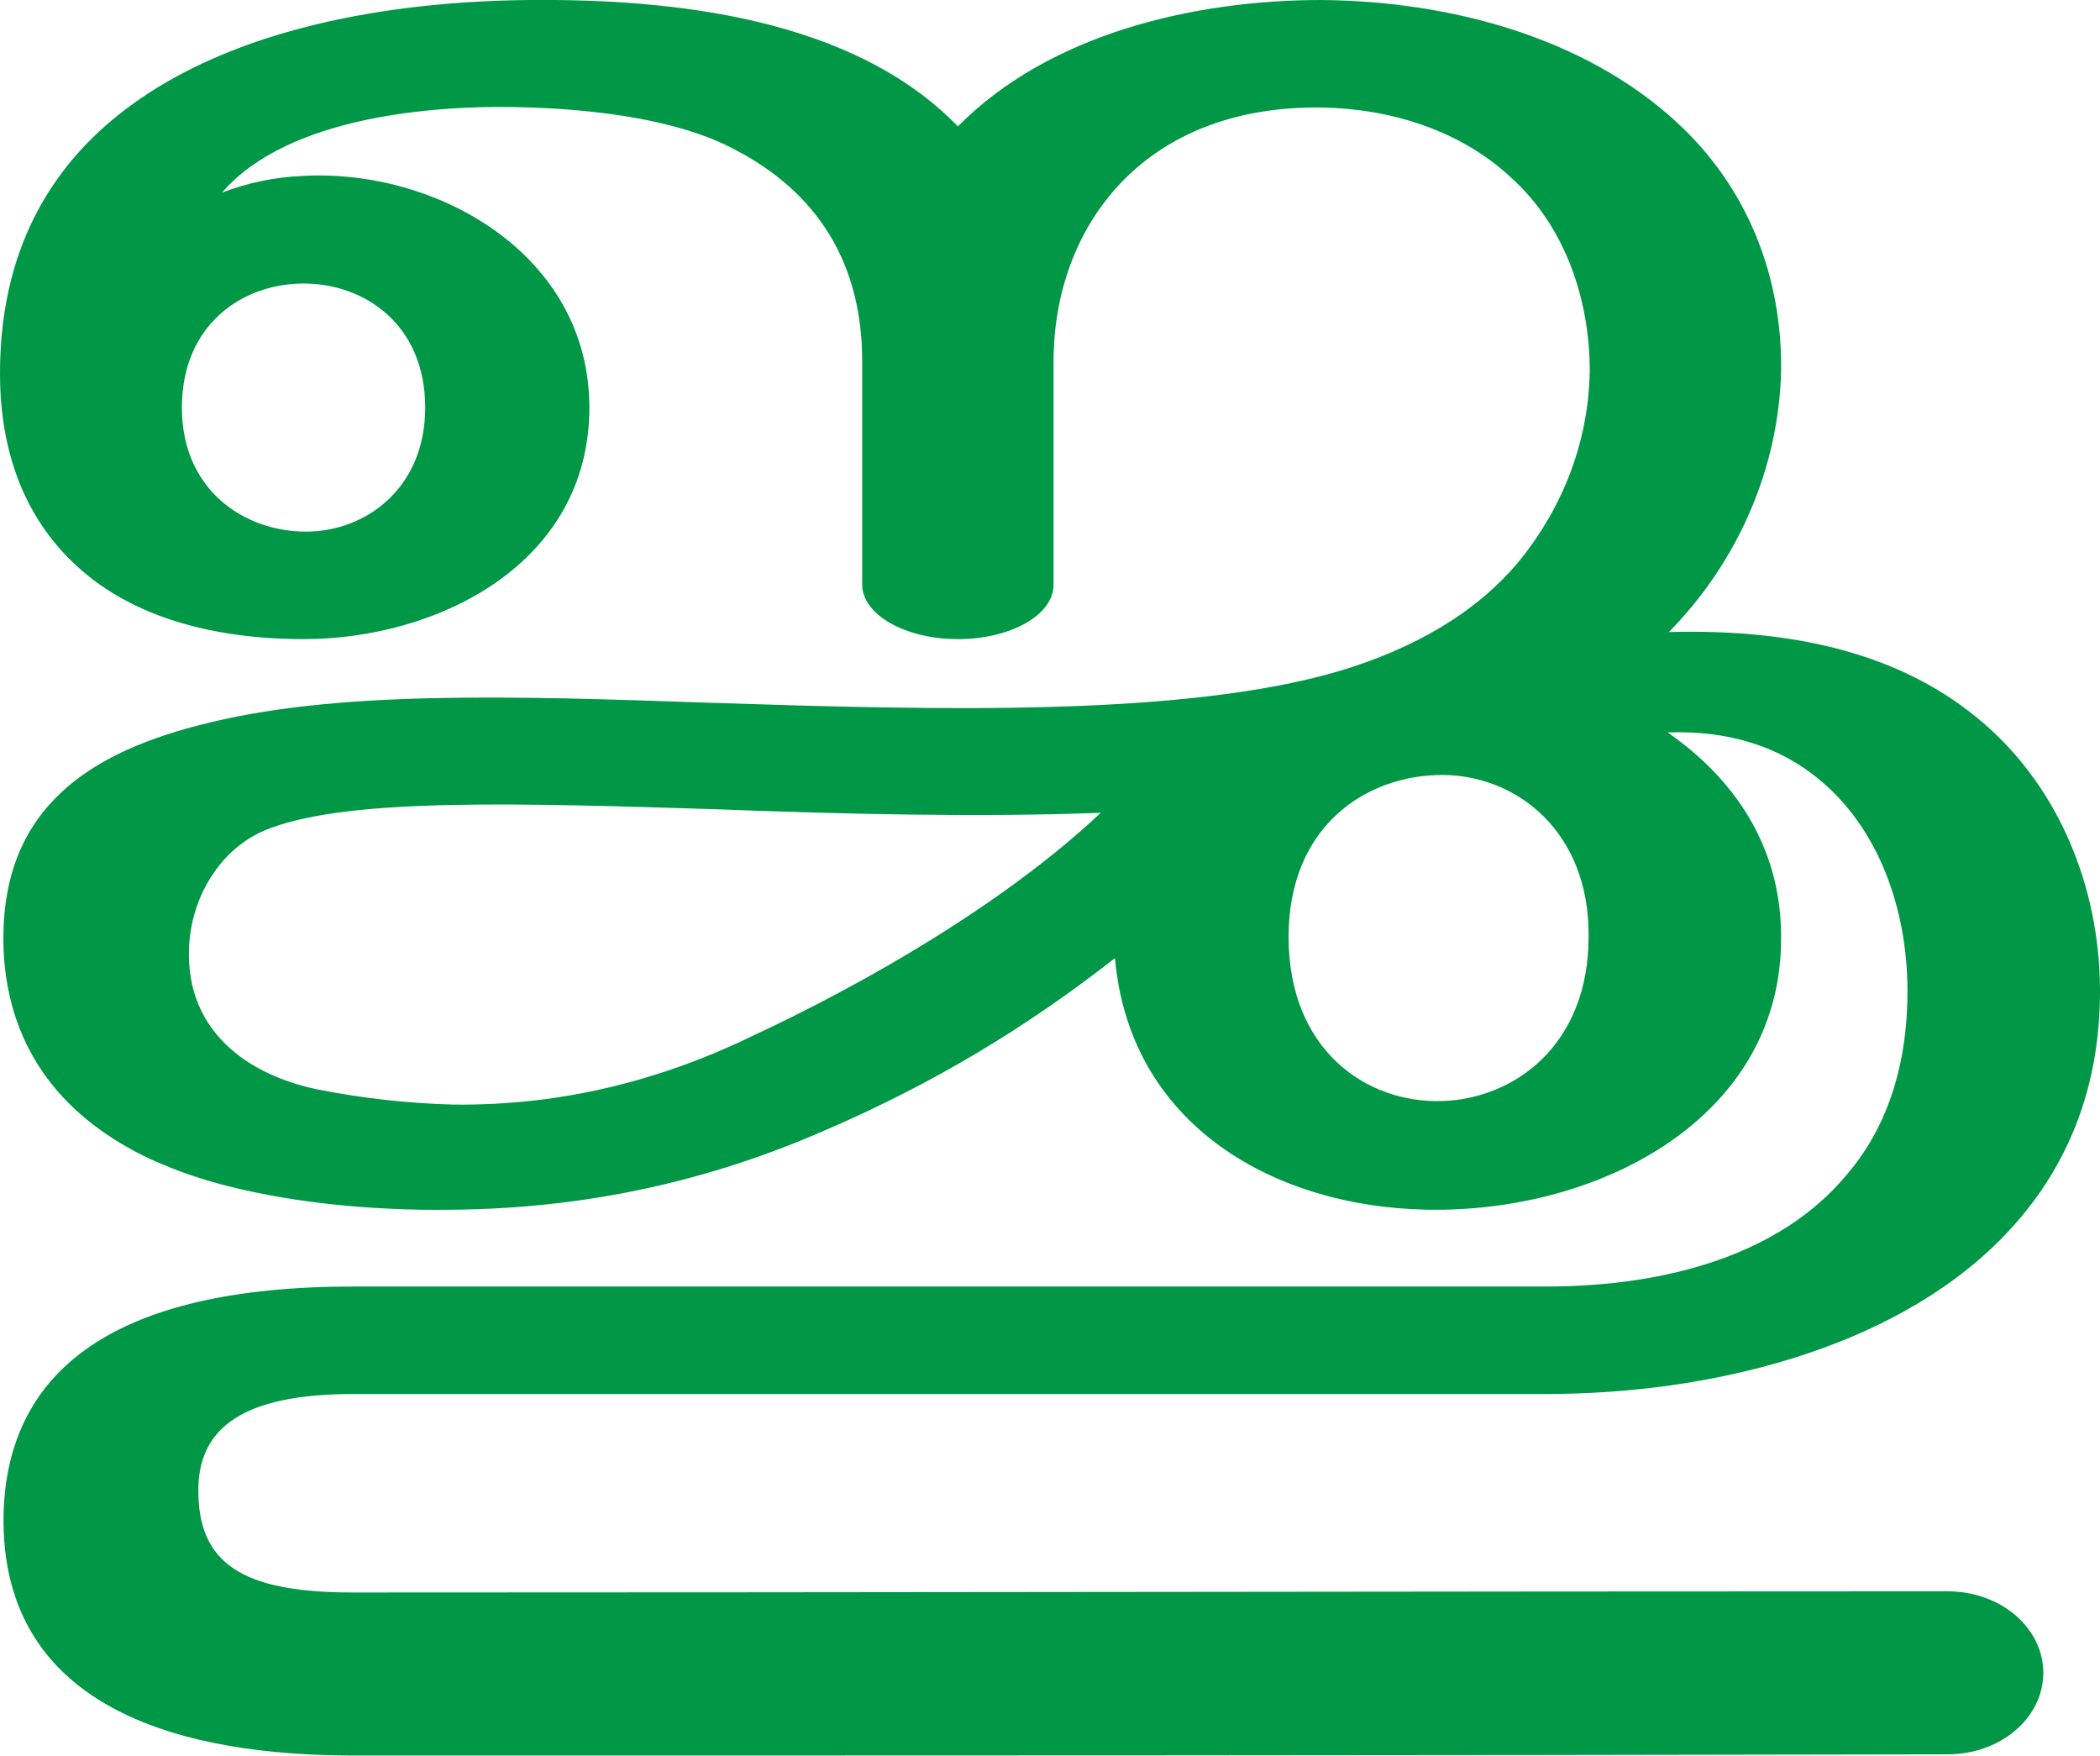
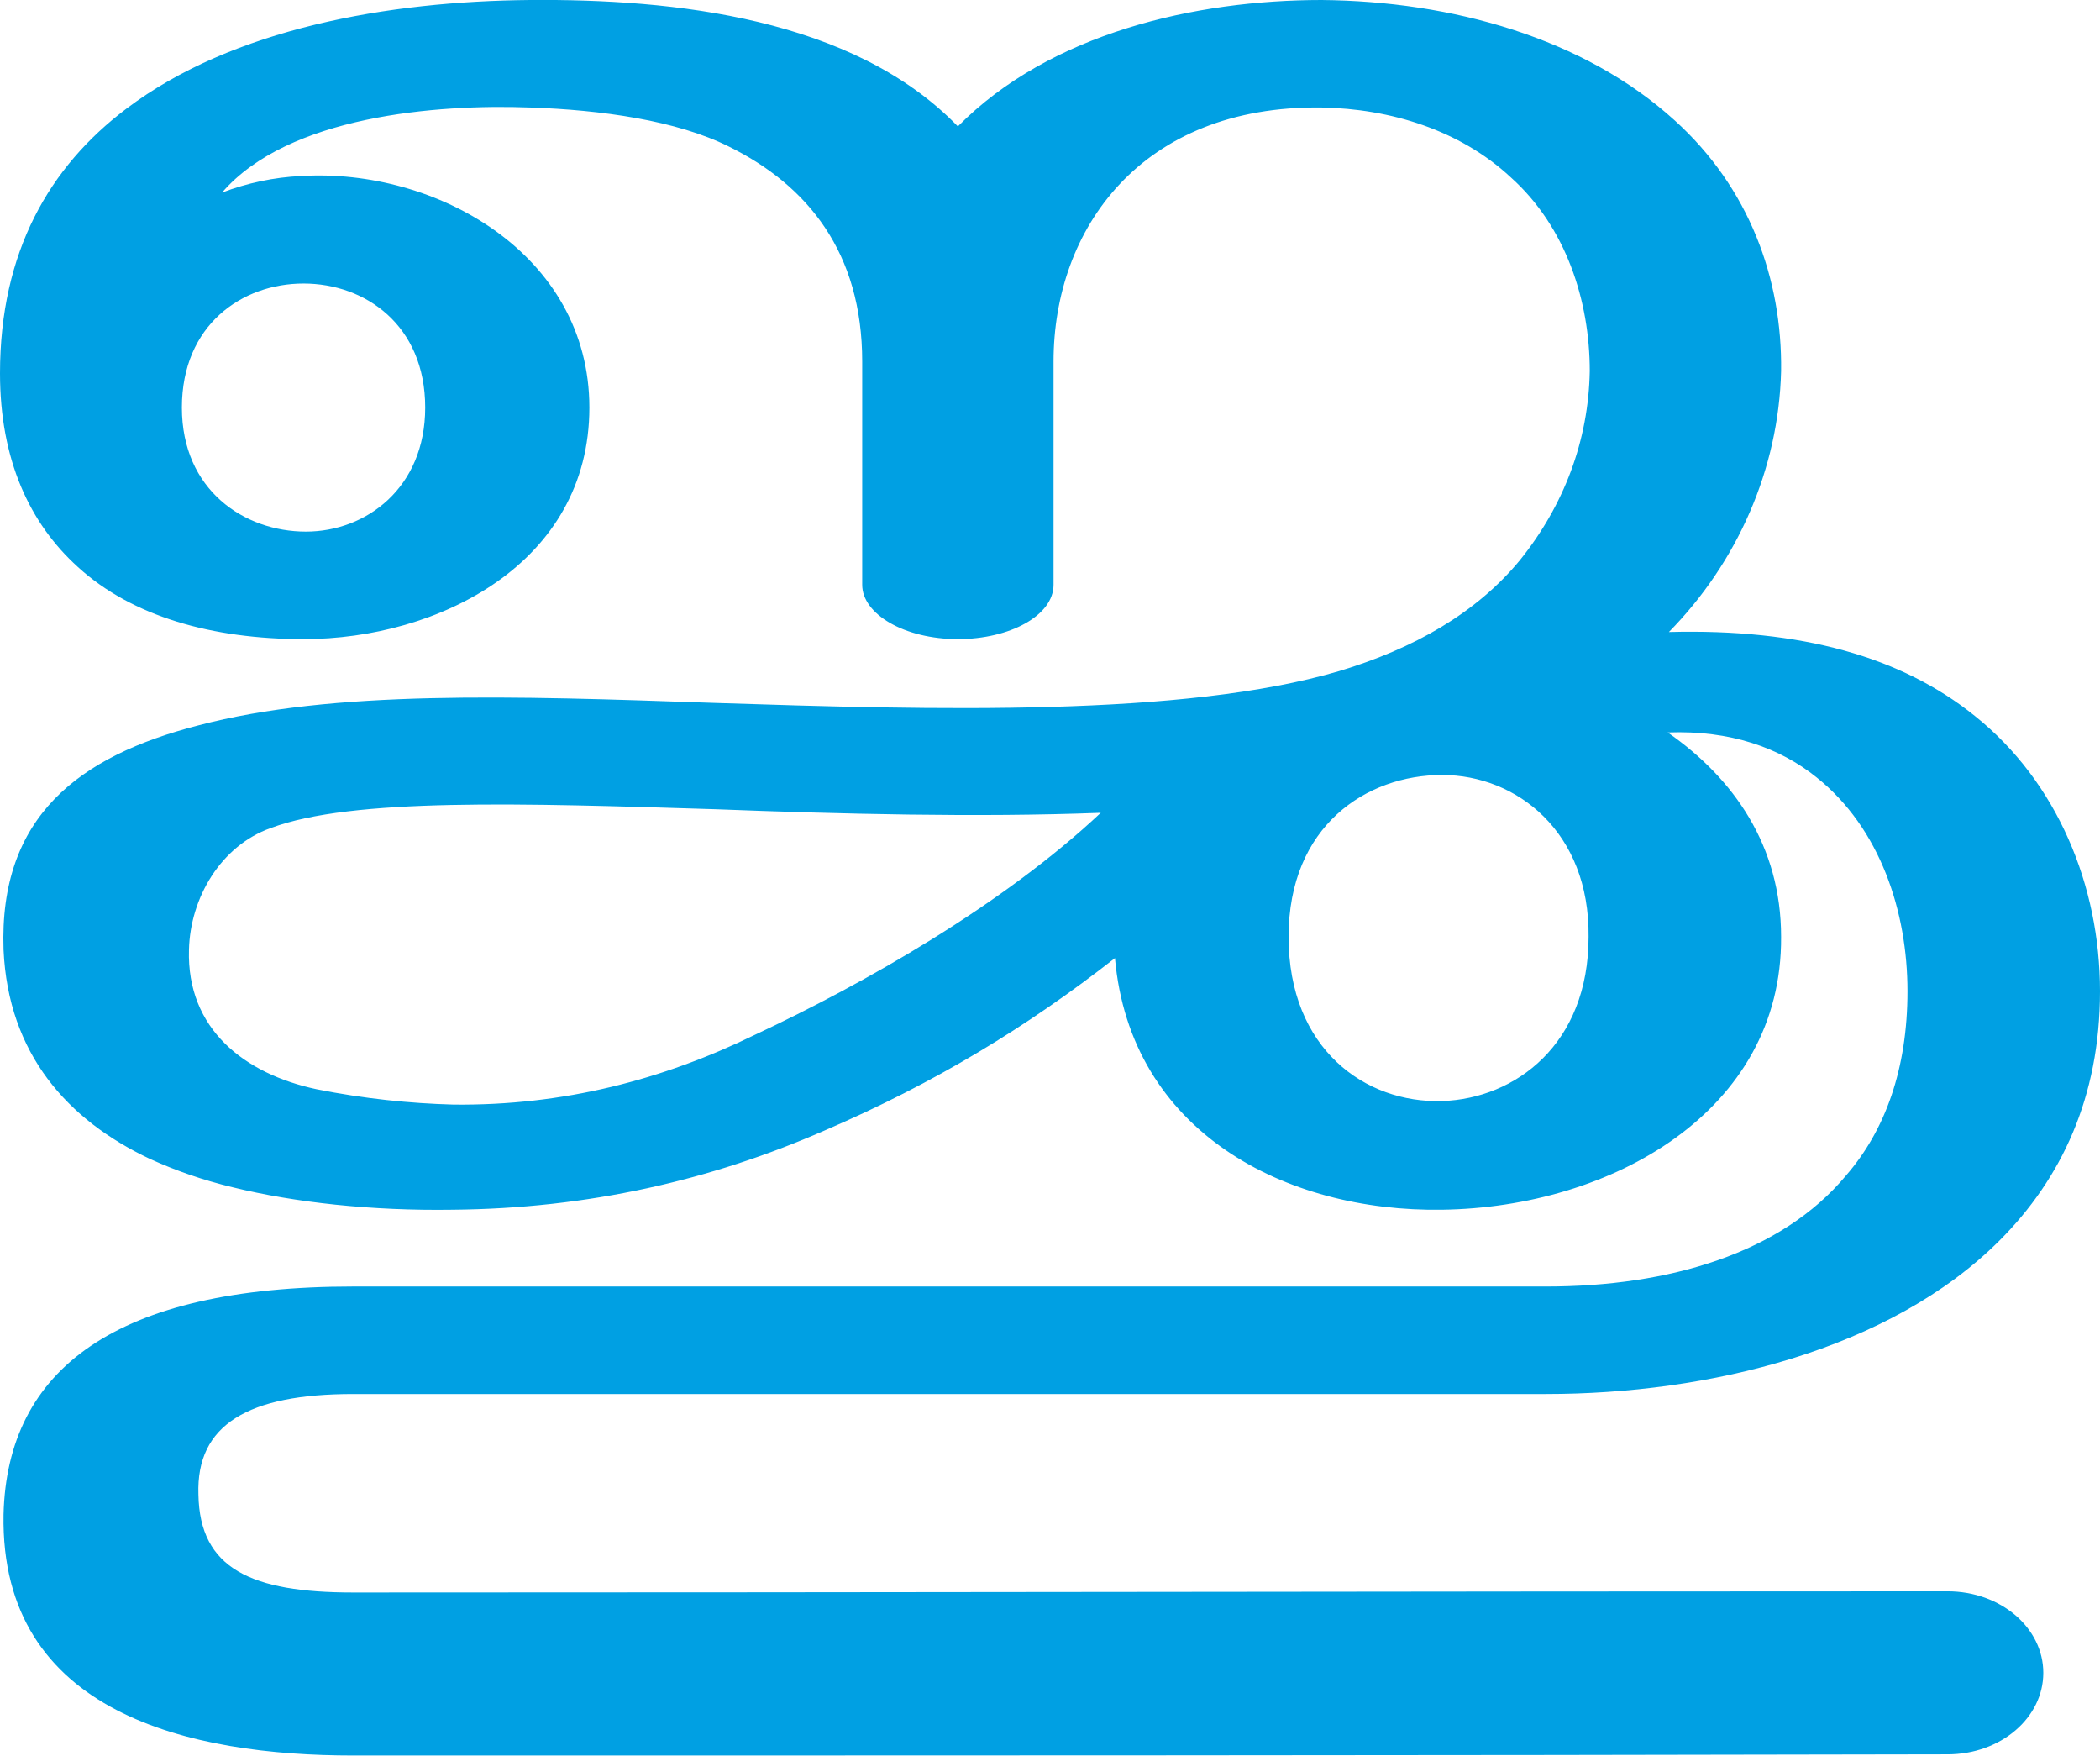
<svg xmlns="http://www.w3.org/2000/svg" xml:space="preserve" width="1778px" height="1486px" version="1.1" style="shape-rendering:geometricPrecision; text-rendering:geometricPrecision; image-rendering:optimizeQuality; fill-rule:evenodd; clip-rule:evenodd" viewBox="0 0 1778 1486">
  <defs>
    <style type="text/css">
   
-     .fil0 {fill:#009846;fill-rule:nonzero}
+     .fil0 {fill:#00A0E3;fill-rule:nonzero}
   
  </style>
  </defs>
  <g id="Layer_x0020_1">
-     <path class="fil0" d="M944 811c-74,58 -153,106 -246,146 -96,42 -200,66 -315,67 -68,1 -133,-6 -186,-19 -25,-6 -48,-14 -70,-24 -70,-33 -120,-89 -124,-177 -4,-113 64,-164 165,-190 114,-30 265,-25 437,-19 186,6 397,12 529,-27 63,-19 116,-49 153,-94 37,-46 58,-101 59,-160 0,-59 -20,-122 -67,-164 -43,-40 -102,-58 -160,-59 -153,-2 -227,103 -227,215 0,27 0,163 0,189 0,26 -37,46 -81,46 -45,0 -81,-21 -81,-46 0,-26 0,-162 0,-189 0,-92 -46,-149 -113,-182 -44,-22 -108,-31 -168,-33 -79,-3 -205,7 -261,72 21,-8 44,-13 67,-14 114,-7 244,66 244,196 0,132 -128,196 -242,196 -77,0 -145,-19 -191,-61 -41,-37 -66,-91 -66,-164 0,-103 42,-175 107,-224 90,-68 222,-91 342,-92 121,-1 273,15 362,107 78,-79 201,-107 308,-107 110,1 222,32 299,102 63,57 91,134 90,212 -2,83 -37,162 -95,221 112,-3 197,21 259,71 70,56 106,144 106,233 0,90 -33,159 -85,211 -93,93 -247,130 -384,130 -337,0 -673,0 -1010,0 -89,0 -133,26 -131,85 1,63 45,83 131,83 450,0 900,-1 1350,-1 45,0 81,31 81,69 0,38 -36,69 -81,69 -450,1 -900,1 -1350,1 -137,0 -299,-35 -296,-204 3,-123 95,-193 296,-193 337,0 673,0 1010,0 104,0 199,-28 254,-94 33,-38 52,-90 52,-156 0,-67 -23,-138 -77,-181 -31,-25 -73,-40 -126,-38 56,39 96,96 96,173 1,148 -144,229 -287,231 -133,2 -264,-66 -277,-213zm147 -18c0,95 65,141 130,139 62,-2 124,-48 124,-139 1,-89 -61,-137 -124,-137 -64,0 -130,43 -130,137zm-937 -448c0,70 53,105 105,105 51,0 101,-37 101,-105 0,-70 -51,-105 -103,-105 -52,0 -103,35 -103,105zm778 343c-104,4 -222,1 -326,-3 -163,-5 -308,-10 -377,16 -42,15 -68,59 -69,103 -2,67 47,105 108,118 40,8 79,12 116,13 93,1 177,-21 255,-59 92,-43 210,-110 293,-188z" />
+     <path class="fil0" d="M944 811c-74,58 -153,106 -246,146 -96,42 -200,66 -315,67 -68,1 -133,-6 -186,-19 -25,-6 -48,-14 -70,-24 -70,-33 -120,-89 -124,-177 -4,-113 64,-164 165,-190 114,-30 265,-25 437,-19 186,6 397,12 529,-27 63,-19 116,-49 153,-94 37,-46 58,-101 59,-160 0,-59 -20,-122 -67,-164 -43,-40 -102,-58 -160,-59 -153,-2 -227,103 -227,215l0 189c0,26 -37,46 -81,46 -45,0 -81,-21 -81,-46l0 -189c0,-92 -46,-149 -113,-182 -44,-22 -108,-31 -168,-33 -79,-3 -205,7 -261,72 21,-8 44,-13 67,-14 114,-7 244,66 244,196 0,132 -128,196 -242,196 -77,0 -145,-19 -191,-61 -41,-37 -66,-91 -66,-164 0,-103 42,-175 107,-224 90,-68 222,-91 342,-92 121,-1 273,15 362,107 78,-79 201,-107 308,-107 110,1 222,32 299,102 63,57 91,134 90,212 -2,83 -37,162 -95,221 112,-3 197,21 259,71 70,56 106,144 106,233 0,90 -33,159 -85,211 -93,93 -247,130 -384,130 -337,0 -673,0 -1010,0 -89,0 -133,26 -131,85 1,63 45,83 131,83 450,0 900,-1 1350,-1 45,0 81,31 81,69 0,38 -36,69 -81,69 -450,1 -900,1 -1350,1 -137,0 -299,-35 -296,-204 3,-123 95,-193 296,-193 337,0 673,0 1010,0 104,0 199,-28 254,-94 33,-38 52,-90 52,-156 0,-67 -23,-138 -77,-181 -31,-25 -73,-40 -126,-38 56,39 96,96 96,173 1,148 -144,229 -287,231 -133,2 -264,-66 -277,-213zm147 -18c0,95 65,141 130,139 62,-2 124,-48 124,-139 1,-89 -61,-137 -124,-137 -64,0 -130,43 -130,137zm-937 -448c0,70 53,105 105,105 51,0 101,-37 101,-105 0,-70 -51,-105 -103,-105 -52,0 -103,35 -103,105zm778 343c-104,4 -222,1 -326,-3 -163,-5 -308,-10 -377,16 -42,15 -68,59 -69,103 -2,67 47,105 108,118 40,8 79,12 116,13 93,1 177,-21 255,-59 92,-43 210,-110 293,-188z" />
  </g>
</svg>
